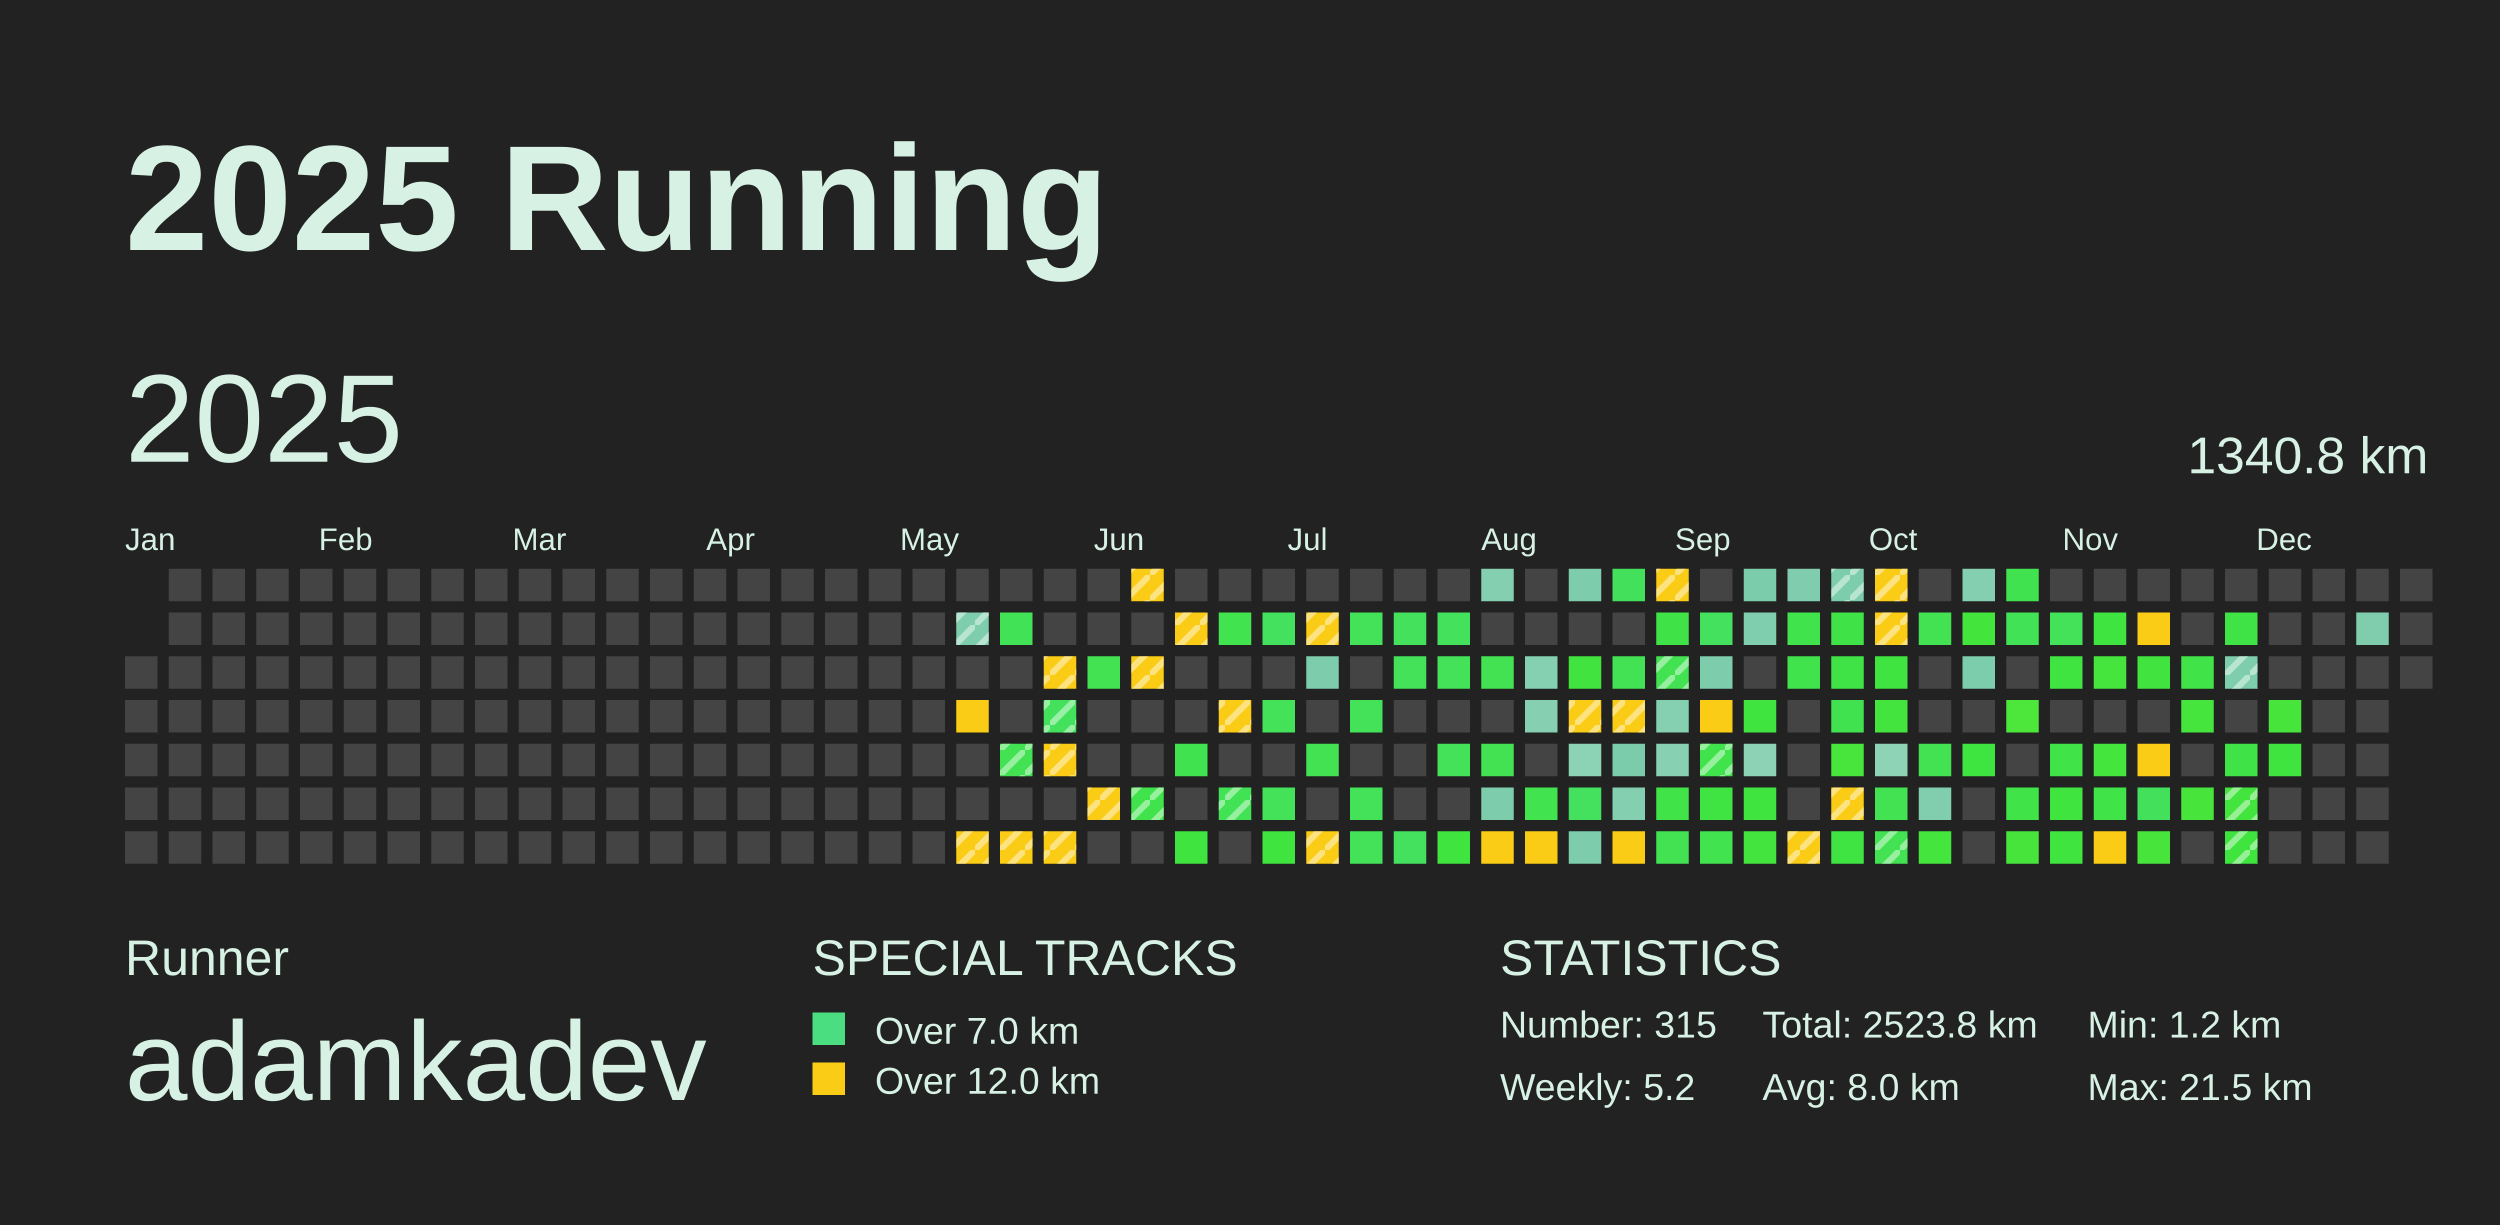
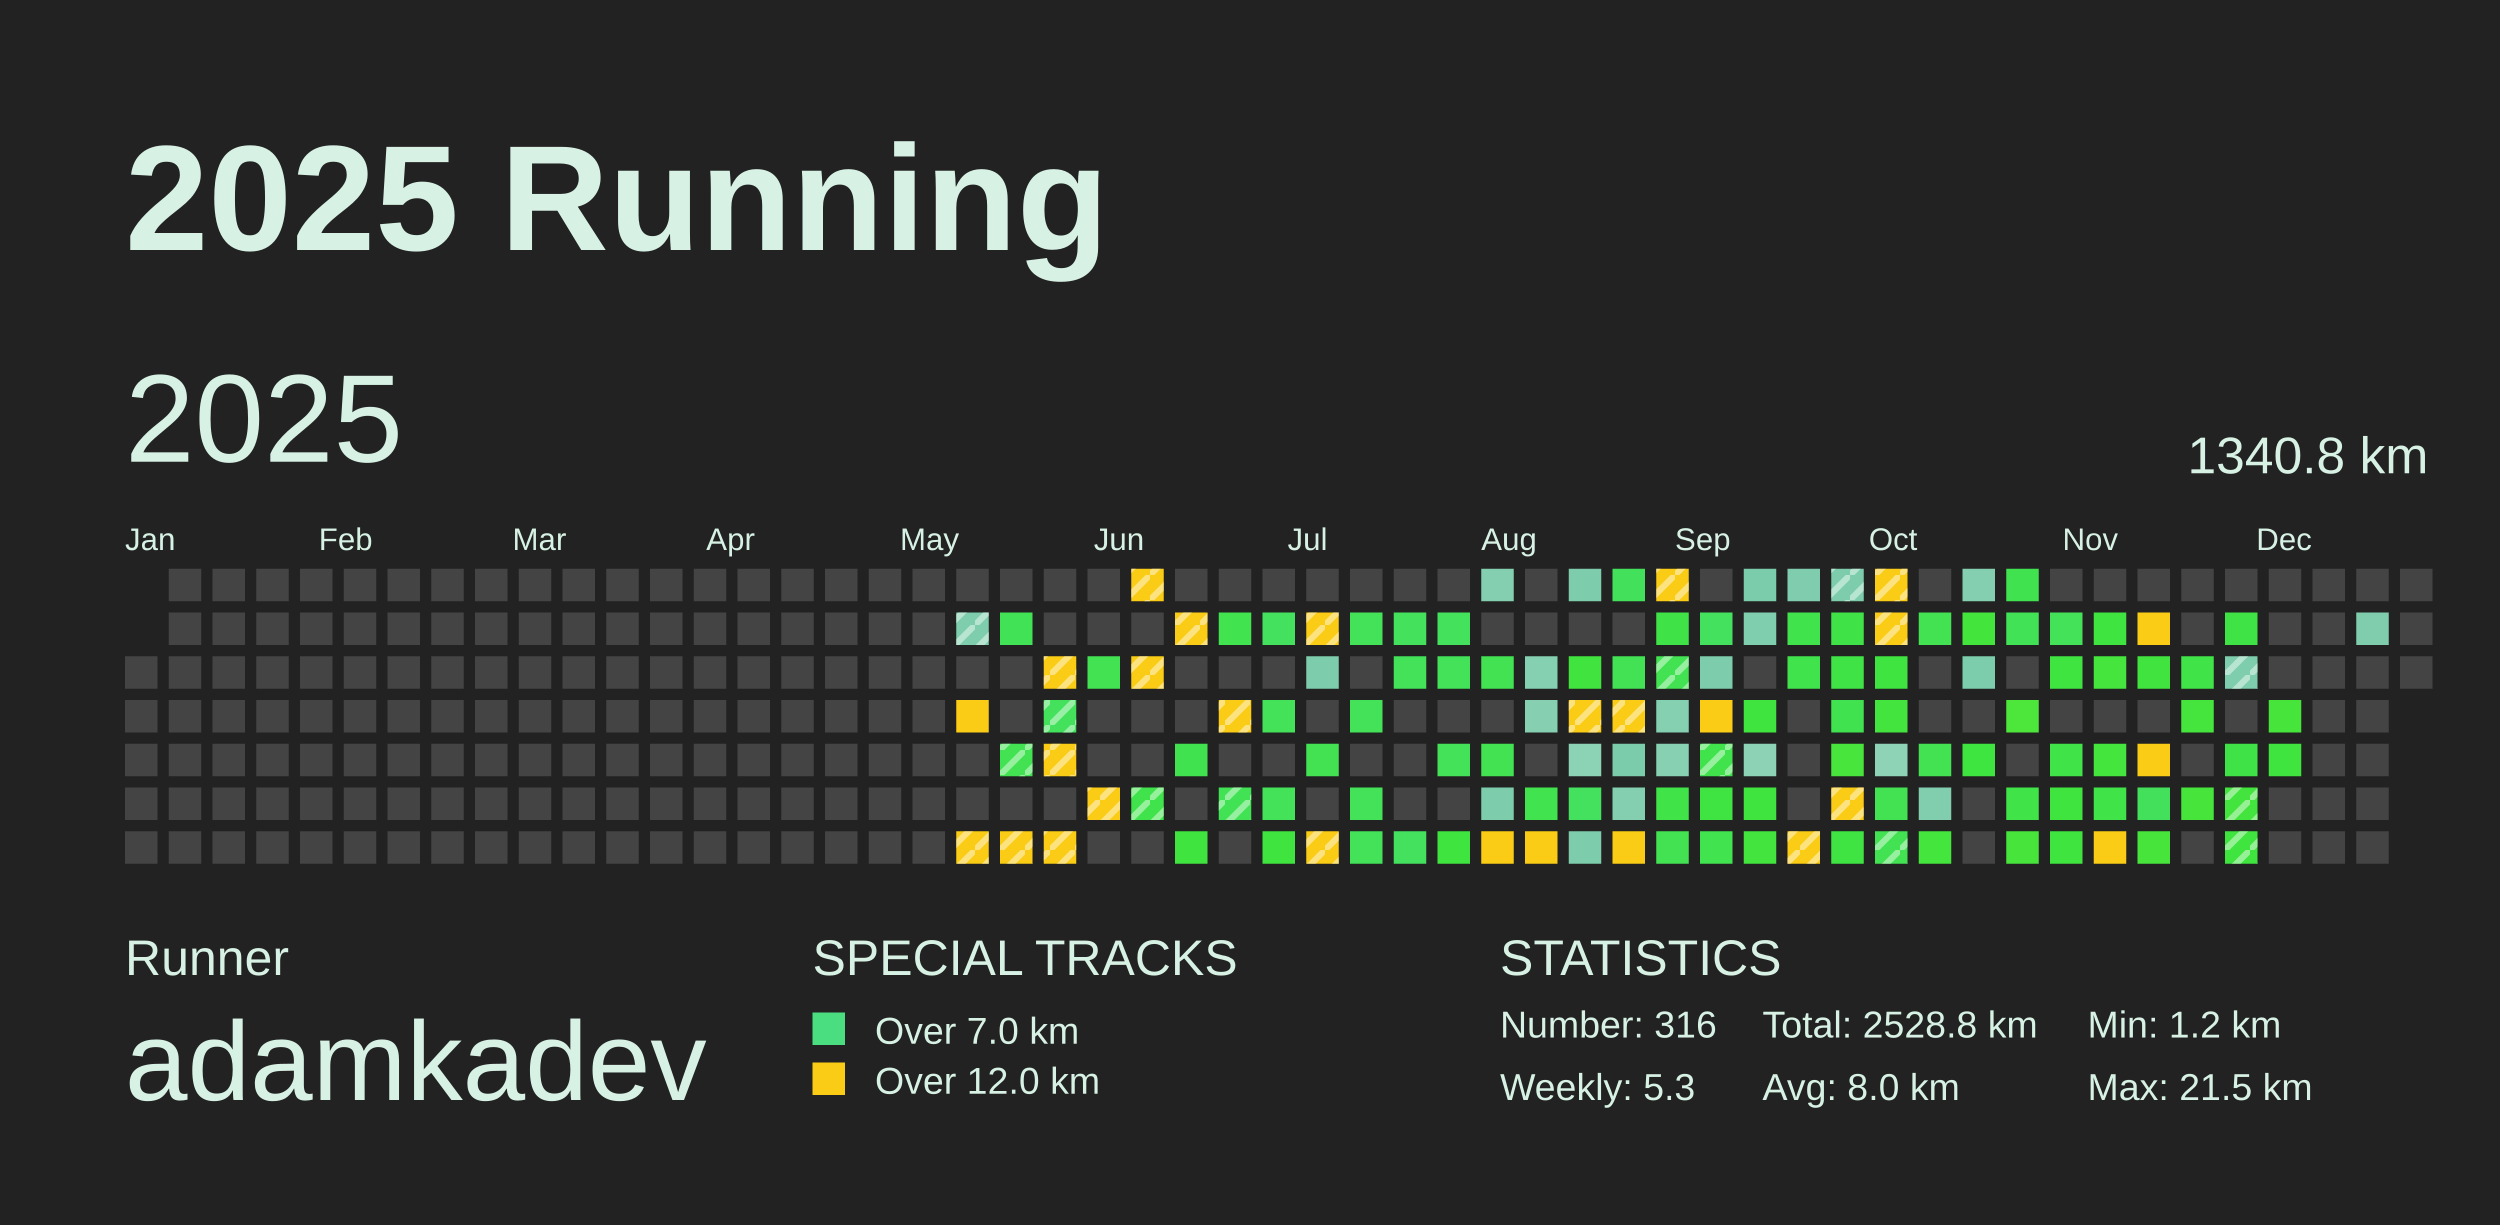
<svg xmlns="http://www.w3.org/2000/svg" baseProfile="full" height="98mm" version="1.1" viewBox="0,0,200,98" width="200mm">
  <defs>
    <pattern height="2" id="indoor-stripe" patternUnits="userSpaceOnUse" width="2">
      <line stroke="white" stroke-opacity="0.45" stroke-width="0.5" x1="0" x2="2" y1="2" y2="0" />
    </pattern>
  </defs>
  <rect fill="#222222" height="98" width="200" x="0" y="0" />
  <text fill="#D7F2E5" style="font-size:12px; font-family:Arial; font-weight:bold;" x="10" y="20">2025 Running</text>
  <text fill="#D7F2E5" style="font-size:4px; font-family:Arial" x="10" y="78">Runner</text>
  <text fill="#D7F2E5" style="font-size:9px; font-family:Arial" x="10" y="88">adamkadev</text>
  <text fill="#D7F2E5" style="font-size:4px; font-family:Arial" x="65" y="78">SPECIAL TRACKS</text>
  <rect fill="#4ADE80" height="2.6" width="2.6" x="65" y="81" />
  <text fill="#D7F2E5" style="font-size:3px; font-family:Arial" x="70" y="83.5">Over 7.0 km</text>
  <rect fill="#FACC15" height="2.6" width="2.6" x="65" y="85" />
  <text fill="#D7F2E5" style="font-size:3px; font-family:Arial" x="70" y="87.5">Over 12.0 km</text>
  <text fill="#D7F2E5" style="font-size:4px; font-family:Arial" x="120" y="78">STATISTICS</text>
-   <text fill="#D7F2E5" style="font-size:3px; font-family:Arial" x="120" y="83">Number: 315</text>
-   <text fill="#D7F2E5" style="font-size:3px; font-family:Arial" x="120" y="88">Weekly: 5.2</text>
-   <text fill="#D7F2E5" style="font-size:3px; font-family:Arial" x="141" y="83">Total: 2523.8 km</text>
+   <text fill="#D7F2E5" style="font-size:3px; font-family:Arial" x="120" y="83">Number: 316</text>
+   <text fill="#D7F2E5" style="font-size:3px; font-family:Arial" x="120" y="88">Weekly: 5.3</text>
+   <text fill="#D7F2E5" style="font-size:3px; font-family:Arial" x="141" y="83">Total: 2528.8 km</text>
  <text fill="#D7F2E5" style="font-size:3px; font-family:Arial" x="141" y="88">Avg: 8.0 km</text>
  <text fill="#D7F2E5" style="font-size:3px; font-family:Arial" x="167" y="83">Min: 1.2 km</text>
  <text fill="#D7F2E5" style="font-size:3px; font-family:Arial" x="167" y="88">Max: 21.5 km</text>
  <text dominant-baseline="hanging" fill="#D7F2E5" style="font-size:10.0px; font-family:Arial;" x="10" y="30">2025</text>
  <text dominant-baseline="hanging" fill="#D7F2E5" style="font-size:4.125px; font-family:Arial;" x="175" y="35">1340.8 km</text>
  <text fill="#D7F2E5" style="font-size:2.5px; font-family:Arial" x="10.0" y="44">Jan</text>
  <text fill="#D7F2E5" style="font-size:2.5px; font-family:Arial" x="25.5" y="44">Feb</text>
  <text fill="#D7F2E5" style="font-size:2.5px; font-family:Arial" x="41.0" y="44">Mar</text>
  <text fill="#D7F2E5" style="font-size:2.5px; font-family:Arial" x="56.5" y="44">Apr</text>
  <text fill="#D7F2E5" style="font-size:2.5px; font-family:Arial" x="72.0" y="44">May</text>
  <text fill="#D7F2E5" style="font-size:2.5px; font-family:Arial" x="87.5" y="44">Jun</text>
  <text fill="#D7F2E5" style="font-size:2.5px; font-family:Arial" x="103.0" y="44">Jul</text>
  <text fill="#D7F2E5" style="font-size:2.5px; font-family:Arial" x="118.5" y="44">Aug</text>
  <text fill="#D7F2E5" style="font-size:2.5px; font-family:Arial" x="134.0" y="44">Sep</text>
  <text fill="#D7F2E5" style="font-size:2.5px; font-family:Arial" x="149.5" y="44">Oct</text>
  <text fill="#D7F2E5" style="font-size:2.5px; font-family:Arial" x="165.0" y="44">Nov</text>
  <text fill="#D7F2E5" style="font-size:2.5px; font-family:Arial" x="180.5" y="44">Dec</text>
  <rect fill="#444444" height="2.6" width="2.6" x="10.0" y="52.5" />
  <rect fill="#444444" height="2.6" width="2.6" x="10.0" y="56.0" />
  <rect fill="#444444" height="2.6" width="2.6" x="10.0" y="59.5" />
  <rect fill="#444444" height="2.6" width="2.6" x="10.0" y="63.0" />
  <rect fill="#444444" height="2.6" width="2.6" x="10.0" y="66.5" />
  <rect fill="#444444" height="2.6" width="2.6" x="13.5" y="45.5" />
  <rect fill="#444444" height="2.6" width="2.6" x="13.5" y="49.0" />
  <rect fill="#444444" height="2.6" width="2.6" x="13.5" y="52.5" />
  <rect fill="#444444" height="2.6" width="2.6" x="13.5" y="56.0" />
  <rect fill="#444444" height="2.6" width="2.6" x="13.5" y="59.5" />
  <rect fill="#444444" height="2.6" width="2.6" x="13.5" y="63.0" />
  <rect fill="#444444" height="2.6" width="2.6" x="13.5" y="66.5" />
  <rect fill="#444444" height="2.6" width="2.6" x="17.0" y="45.5" />
  <rect fill="#444444" height="2.6" width="2.6" x="17.0" y="49.0" />
  <rect fill="#444444" height="2.6" width="2.6" x="17.0" y="52.5" />
  <rect fill="#444444" height="2.6" width="2.6" x="17.0" y="56.0" />
  <rect fill="#444444" height="2.6" width="2.6" x="17.0" y="59.5" />
  <rect fill="#444444" height="2.6" width="2.6" x="17.0" y="63.0" />
  <rect fill="#444444" height="2.6" width="2.6" x="17.0" y="66.5" />
  <rect fill="#444444" height="2.6" width="2.6" x="20.5" y="45.5" />
  <rect fill="#444444" height="2.6" width="2.6" x="20.5" y="49.0" />
  <rect fill="#444444" height="2.6" width="2.6" x="20.5" y="52.5" />
  <rect fill="#444444" height="2.6" width="2.6" x="20.5" y="56.0" />
  <rect fill="#444444" height="2.6" width="2.6" x="20.5" y="59.5" />
  <rect fill="#444444" height="2.6" width="2.6" x="20.5" y="63.0" />
  <rect fill="#444444" height="2.6" width="2.6" x="20.5" y="66.5" />
  <rect fill="#444444" height="2.6" width="2.6" x="24.0" y="45.5" />
  <rect fill="#444444" height="2.6" width="2.6" x="24.0" y="49.0" />
  <rect fill="#444444" height="2.6" width="2.6" x="24.0" y="52.5" />
  <rect fill="#444444" height="2.6" width="2.6" x="24.0" y="56.0" />
  <rect fill="#444444" height="2.6" width="2.6" x="24.0" y="59.5" />
  <rect fill="#444444" height="2.6" width="2.6" x="24.0" y="63.0" />
  <rect fill="#444444" height="2.6" width="2.6" x="24.0" y="66.5" />
  <rect fill="#444444" height="2.6" width="2.6" x="27.5" y="45.5" />
  <rect fill="#444444" height="2.6" width="2.6" x="27.5" y="49.0" />
  <rect fill="#444444" height="2.6" width="2.6" x="27.5" y="52.5" />
  <rect fill="#444444" height="2.6" width="2.6" x="27.5" y="56.0" />
  <rect fill="#444444" height="2.6" width="2.6" x="27.5" y="59.5" />
  <rect fill="#444444" height="2.6" width="2.6" x="27.5" y="63.0" />
  <rect fill="#444444" height="2.6" width="2.6" x="27.5" y="66.5" />
  <rect fill="#444444" height="2.6" width="2.6" x="31.0" y="45.5" />
  <rect fill="#444444" height="2.6" width="2.6" x="31.0" y="49.0" />
  <rect fill="#444444" height="2.6" width="2.6" x="31.0" y="52.5" />
  <rect fill="#444444" height="2.6" width="2.6" x="31.0" y="56.0" />
  <rect fill="#444444" height="2.6" width="2.6" x="31.0" y="59.5" />
  <rect fill="#444444" height="2.6" width="2.6" x="31.0" y="63.0" />
  <rect fill="#444444" height="2.6" width="2.6" x="31.0" y="66.5" />
  <rect fill="#444444" height="2.6" width="2.6" x="34.5" y="45.5" />
  <rect fill="#444444" height="2.6" width="2.6" x="34.5" y="49.0" />
  <rect fill="#444444" height="2.6" width="2.6" x="34.5" y="52.5" />
  <rect fill="#444444" height="2.6" width="2.6" x="34.5" y="56.0" />
  <rect fill="#444444" height="2.6" width="2.6" x="34.5" y="59.5" />
  <rect fill="#444444" height="2.6" width="2.6" x="34.5" y="63.0" />
  <rect fill="#444444" height="2.6" width="2.6" x="34.5" y="66.5" />
  <rect fill="#444444" height="2.6" width="2.6" x="38.0" y="45.5" />
  <rect fill="#444444" height="2.6" width="2.6" x="38.0" y="49.0" />
  <rect fill="#444444" height="2.6" width="2.6" x="38.0" y="52.5" />
  <rect fill="#444444" height="2.6" width="2.6" x="38.0" y="56.0" />
  <rect fill="#444444" height="2.6" width="2.6" x="38.0" y="59.5" />
  <rect fill="#444444" height="2.6" width="2.6" x="38.0" y="63.0" />
  <rect fill="#444444" height="2.6" width="2.6" x="38.0" y="66.5" />
  <rect fill="#444444" height="2.6" width="2.6" x="41.5" y="45.5" />
  <rect fill="#444444" height="2.6" width="2.6" x="41.5" y="49.0" />
  <rect fill="#444444" height="2.6" width="2.6" x="41.5" y="52.5" />
  <rect fill="#444444" height="2.6" width="2.6" x="41.5" y="56.0" />
  <rect fill="#444444" height="2.6" width="2.6" x="41.5" y="59.5" />
  <rect fill="#444444" height="2.6" width="2.6" x="41.5" y="63.0" />
  <rect fill="#444444" height="2.6" width="2.6" x="41.5" y="66.5" />
  <rect fill="#444444" height="2.6" width="2.6" x="45.0" y="45.5" />
  <rect fill="#444444" height="2.6" width="2.6" x="45.0" y="49.0" />
  <rect fill="#444444" height="2.6" width="2.6" x="45.0" y="52.5" />
  <rect fill="#444444" height="2.6" width="2.6" x="45.0" y="56.0" />
  <rect fill="#444444" height="2.6" width="2.6" x="45.0" y="59.5" />
  <rect fill="#444444" height="2.6" width="2.6" x="45.0" y="63.0" />
  <rect fill="#444444" height="2.6" width="2.6" x="45.0" y="66.5" />
  <rect fill="#444444" height="2.6" width="2.6" x="48.5" y="45.5" />
  <rect fill="#444444" height="2.6" width="2.6" x="48.5" y="49.0" />
  <rect fill="#444444" height="2.6" width="2.6" x="48.5" y="52.5" />
  <rect fill="#444444" height="2.6" width="2.6" x="48.5" y="56.0" />
  <rect fill="#444444" height="2.6" width="2.6" x="48.5" y="59.5" />
  <rect fill="#444444" height="2.6" width="2.6" x="48.5" y="63.0" />
  <rect fill="#444444" height="2.6" width="2.6" x="48.5" y="66.5" />
  <rect fill="#444444" height="2.6" width="2.6" x="52.0" y="45.5" />
  <rect fill="#444444" height="2.6" width="2.6" x="52.0" y="49.0" />
  <rect fill="#444444" height="2.6" width="2.6" x="52.0" y="52.5" />
  <rect fill="#444444" height="2.6" width="2.6" x="52.0" y="56.0" />
  <rect fill="#444444" height="2.6" width="2.6" x="52.0" y="59.5" />
  <rect fill="#444444" height="2.6" width="2.6" x="52.0" y="63.0" />
  <rect fill="#444444" height="2.6" width="2.6" x="52.0" y="66.5" />
  <rect fill="#444444" height="2.6" width="2.6" x="55.5" y="45.5" />
  <rect fill="#444444" height="2.6" width="2.6" x="55.5" y="49.0" />
  <rect fill="#444444" height="2.6" width="2.6" x="55.5" y="52.5" />
  <rect fill="#444444" height="2.6" width="2.6" x="55.5" y="56.0" />
  <rect fill="#444444" height="2.6" width="2.6" x="55.5" y="59.5" />
  <rect fill="#444444" height="2.6" width="2.6" x="55.5" y="63.0" />
  <rect fill="#444444" height="2.6" width="2.6" x="55.5" y="66.5" />
  <rect fill="#444444" height="2.6" width="2.6" x="59.0" y="45.5" />
  <rect fill="#444444" height="2.6" width="2.6" x="59.0" y="49.0" />
  <rect fill="#444444" height="2.6" width="2.6" x="59.0" y="52.5" />
  <rect fill="#444444" height="2.6" width="2.6" x="59.0" y="56.0" />
  <rect fill="#444444" height="2.6" width="2.6" x="59.0" y="59.5" />
  <rect fill="#444444" height="2.6" width="2.6" x="59.0" y="63.0" />
  <rect fill="#444444" height="2.6" width="2.6" x="59.0" y="66.5" />
  <rect fill="#444444" height="2.6" width="2.6" x="62.5" y="45.5" />
  <rect fill="#444444" height="2.6" width="2.6" x="62.5" y="49.0" />
  <rect fill="#444444" height="2.6" width="2.6" x="62.5" y="52.5" />
  <rect fill="#444444" height="2.6" width="2.6" x="62.5" y="56.0" />
  <rect fill="#444444" height="2.6" width="2.6" x="62.5" y="59.5" />
  <rect fill="#444444" height="2.6" width="2.6" x="62.5" y="63.0" />
  <rect fill="#444444" height="2.6" width="2.6" x="62.5" y="66.5" />
  <rect fill="#444444" height="2.6" width="2.6" x="66.0" y="45.5" />
  <rect fill="#444444" height="2.6" width="2.6" x="66.0" y="49.0" />
  <rect fill="#444444" height="2.6" width="2.6" x="66.0" y="52.5" />
  <rect fill="#444444" height="2.6" width="2.6" x="66.0" y="56.0" />
  <rect fill="#444444" height="2.6" width="2.6" x="66.0" y="59.5" />
  <rect fill="#444444" height="2.6" width="2.6" x="66.0" y="63.0" />
  <rect fill="#444444" height="2.6" width="2.6" x="66.0" y="66.5" />
  <rect fill="#444444" height="2.6" width="2.6" x="69.5" y="45.5" />
  <rect fill="#444444" height="2.6" width="2.6" x="69.5" y="49.0" />
  <rect fill="#444444" height="2.6" width="2.6" x="69.5" y="52.5" />
  <rect fill="#444444" height="2.6" width="2.6" x="69.5" y="56.0" />
  <rect fill="#444444" height="2.6" width="2.6" x="69.5" y="59.5" />
  <rect fill="#444444" height="2.6" width="2.6" x="69.5" y="63.0" />
  <rect fill="#444444" height="2.6" width="2.6" x="69.5" y="66.5" />
  <rect fill="#444444" height="2.6" width="2.6" x="73.0" y="45.5" />
  <rect fill="#444444" height="2.6" width="2.6" x="73.0" y="49.0" />
  <rect fill="#444444" height="2.6" width="2.6" x="73.0" y="52.5" />
  <rect fill="#444444" height="2.6" width="2.6" x="73.0" y="56.0" />
  <rect fill="#444444" height="2.6" width="2.6" x="73.0" y="59.5" />
  <rect fill="#444444" height="2.6" width="2.6" x="73.0" y="63.0" />
  <rect fill="#444444" height="2.6" width="2.6" x="73.0" y="66.5" />
  <rect fill="#444444" height="2.6" width="2.6" x="76.5" y="45.5" />
  <rect fill="#7ecdad" height="2.6" width="2.6" x="76.5" y="49.0" />
  <rect fill="url(#indoor-stripe)" height="2.6" style="pointer-events: none;" width="2.6" x="76.5" y="49.0" />
  <rect fill="#444444" height="2.6" width="2.6" x="76.5" y="52.5" />
  <rect fill="#FACC15" height="2.6" width="2.6" x="76.5" y="56.0" />
  <rect fill="#444444" height="2.6" width="2.6" x="76.5" y="59.5" />
  <rect fill="#444444" height="2.6" width="2.6" x="76.5" y="63.0" />
  <rect fill="#FACC15" height="2.6" width="2.6" x="76.5" y="66.5" />
  <rect fill="url(#indoor-stripe)" height="2.6" style="pointer-events: none;" width="2.6" x="76.5" y="66.5" />
  <rect fill="#444444" height="2.6" width="2.6" x="80.0" y="45.5" />
  <rect fill="#42e256" height="2.6" width="2.6" x="80.0" y="49.0" />
  <rect fill="#444444" height="2.6" width="2.6" x="80.0" y="52.5" />
  <rect fill="#444444" height="2.6" width="2.6" x="80.0" y="56.0" />
  <rect fill="#42e252" height="2.6" width="2.6" x="80.0" y="59.5" />
  <rect fill="url(#indoor-stripe)" height="2.6" style="pointer-events: none;" width="2.6" x="80.0" y="59.5" />
  <rect fill="#444444" height="2.6" width="2.6" x="80.0" y="63.0" />
  <rect fill="#FACC15" height="2.6" width="2.6" x="80.0" y="66.5" />
  <rect fill="url(#indoor-stripe)" height="2.6" style="pointer-events: none;" width="2.6" x="80.0" y="66.5" />
  <rect fill="#444444" height="2.6" width="2.6" x="83.5" y="45.5" />
  <rect fill="#444444" height="2.6" width="2.6" x="83.5" y="49.0" />
  <rect fill="#FACC15" height="2.6" width="2.6" x="83.5" y="52.5" />
  <rect fill="url(#indoor-stripe)" height="2.6" style="pointer-events: none;" width="2.6" x="83.5" y="52.5" />
  <rect fill="#43e15c" height="2.6" width="2.6" x="83.5" y="56.0" />
  <rect fill="url(#indoor-stripe)" height="2.6" style="pointer-events: none;" width="2.6" x="83.5" y="56.0" />
  <rect fill="#FACC15" height="2.6" width="2.6" x="83.5" y="59.5" />
  <rect fill="url(#indoor-stripe)" height="2.6" style="pointer-events: none;" width="2.6" x="83.5" y="59.5" />
  <rect fill="#444444" height="2.6" width="2.6" x="83.5" y="63.0" />
  <rect fill="#FACC15" height="2.6" width="2.6" x="83.5" y="66.5" />
  <rect fill="url(#indoor-stripe)" height="2.6" style="pointer-events: none;" width="2.6" x="83.5" y="66.5" />
  <rect fill="#444444" height="2.6" width="2.6" x="87.0" y="45.5" />
  <rect fill="#444444" height="2.6" width="2.6" x="87.0" y="49.0" />
  <rect fill="#42e253" height="2.6" width="2.6" x="87.0" y="52.5" />
  <rect fill="#444444" height="2.6" width="2.6" x="87.0" y="56.0" />
  <rect fill="#444444" height="2.6" width="2.6" x="87.0" y="59.5" />
  <rect fill="#FACC15" height="2.6" width="2.6" x="87.0" y="63.0" />
  <rect fill="url(#indoor-stripe)" height="2.6" style="pointer-events: none;" width="2.6" x="87.0" y="63.0" />
  <rect fill="#444444" height="2.6" width="2.6" x="87.0" y="66.5" />
  <rect fill="#FACC15" height="2.6" width="2.6" x="90.5" y="45.5" />
  <rect fill="url(#indoor-stripe)" height="2.6" style="pointer-events: none;" width="2.6" x="90.5" y="45.5" />
  <rect fill="#444444" height="2.6" width="2.6" x="90.5" y="49.0" />
  <rect fill="#FACC15" height="2.6" width="2.6" x="90.5" y="52.5" />
  <rect fill="url(#indoor-stripe)" height="2.6" style="pointer-events: none;" width="2.6" x="90.5" y="52.5" />
  <rect fill="#444444" height="2.6" width="2.6" x="90.5" y="56.0" />
  <rect fill="#444444" height="2.6" width="2.6" x="90.5" y="59.5" />
  <rect fill="#40e34b" height="2.6" width="2.6" x="90.5" y="63.0" />
  <rect fill="url(#indoor-stripe)" height="2.6" style="pointer-events: none;" width="2.6" x="90.5" y="63.0" />
  <rect fill="#444444" height="2.6" width="2.6" x="90.5" y="66.5" />
  <rect fill="#444444" height="2.6" width="2.6" x="94.0" y="45.5" />
  <rect fill="#FACC15" height="2.6" width="2.6" x="94.0" y="49.0" />
  <rect fill="url(#indoor-stripe)" height="2.6" style="pointer-events: none;" width="2.6" x="94.0" y="49.0" />
  <rect fill="#444444" height="2.6" width="2.6" x="94.0" y="52.5" />
  <rect fill="#444444" height="2.6" width="2.6" x="94.0" y="56.0" />
  <rect fill="#41e24f" height="2.6" width="2.6" x="94.0" y="59.5" />
  <rect fill="#444444" height="2.6" width="2.6" x="94.0" y="63.0" />
  <rect fill="#3fe43e" height="2.6" width="2.6" x="94.0" y="66.5" />
  <rect fill="#444444" height="2.6" width="2.6" x="97.5" y="45.5" />
  <rect fill="#41e34e" height="2.6" width="2.6" x="97.5" y="49.0" />
  <rect fill="#444444" height="2.6" width="2.6" x="97.5" y="52.5" />
  <rect fill="#FACC15" height="2.6" width="2.6" x="97.5" y="56.0" />
  <rect fill="url(#indoor-stripe)" height="2.6" style="pointer-events: none;" width="2.6" x="97.5" y="56.0" />
  <rect fill="#444444" height="2.6" width="2.6" x="97.5" y="59.5" />
  <rect fill="#42e255" height="2.6" width="2.6" x="97.5" y="63.0" />
  <rect fill="url(#indoor-stripe)" height="2.6" style="pointer-events: none;" width="2.6" x="97.5" y="63.0" />
  <rect fill="#444444" height="2.6" width="2.6" x="97.5" y="66.5" />
  <rect fill="#444444" height="2.6" width="2.6" x="101.0" y="45.5" />
  <rect fill="#44e15e" height="2.6" width="2.6" x="101.0" y="49.0" />
  <rect fill="#444444" height="2.6" width="2.6" x="101.0" y="52.5" />
  <rect fill="#43e259" height="2.6" width="2.6" x="101.0" y="56.0" />
  <rect fill="#444444" height="2.6" width="2.6" x="101.0" y="59.5" />
  <rect fill="#43e259" height="2.6" width="2.6" x="101.0" y="63.0" />
  <rect fill="#3fe43e" height="2.6" width="2.6" x="101.0" y="66.5" />
  <rect fill="#444444" height="2.6" width="2.6" x="104.5" y="45.5" />
  <rect fill="#FACC15" height="2.6" width="2.6" x="104.5" y="49.0" />
  <rect fill="url(#indoor-stripe)" height="2.6" style="pointer-events: none;" width="2.6" x="104.5" y="49.0" />
  <rect fill="#7dcdac" height="2.6" width="2.6" x="104.5" y="52.5" />
  <rect fill="#444444" height="2.6" width="2.6" x="104.5" y="56.0" />
  <rect fill="#42e253" height="2.6" width="2.6" x="104.5" y="59.5" />
  <rect fill="#444444" height="2.6" width="2.6" x="104.5" y="63.0" />
  <rect fill="#FACC15" height="2.6" width="2.6" x="104.5" y="66.5" />
  <rect fill="url(#indoor-stripe)" height="2.6" style="pointer-events: none;" width="2.6" x="104.5" y="66.5" />
  <rect fill="#444444" height="2.6" width="2.6" x="108.0" y="45.5" />
  <rect fill="#43e258" height="2.6" width="2.6" x="108.0" y="49.0" />
  <rect fill="#444444" height="2.6" width="2.6" x="108.0" y="52.5" />
  <rect fill="#43e259" height="2.6" width="2.6" x="108.0" y="56.0" />
  <rect fill="#444444" height="2.6" width="2.6" x="108.0" y="59.5" />
  <rect fill="#43e259" height="2.6" width="2.6" x="108.0" y="63.0" />
  <rect fill="#43e258" height="2.6" width="2.6" x="108.0" y="66.5" />
  <rect fill="#444444" height="2.6" width="2.6" x="111.5" y="45.5" />
  <rect fill="#43e15c" height="2.6" width="2.6" x="111.5" y="49.0" />
  <rect fill="#43e259" height="2.6" width="2.6" x="111.5" y="52.5" />
  <rect fill="#444444" height="2.6" width="2.6" x="111.5" y="56.0" />
  <rect fill="#444444" height="2.6" width="2.6" x="111.5" y="59.5" />
  <rect fill="#444444" height="2.6" width="2.6" x="111.5" y="63.0" />
  <rect fill="#44e15e" height="2.6" width="2.6" x="111.5" y="66.5" />
  <rect fill="#444444" height="2.6" width="2.6" x="115.0" y="45.5" />
  <rect fill="#43e15c" height="2.6" width="2.6" x="115.0" y="49.0" />
  <rect fill="#43e259" height="2.6" width="2.6" x="115.0" y="52.5" />
  <rect fill="#444444" height="2.6" width="2.6" x="115.0" y="56.0" />
  <rect fill="#43e258" height="2.6" width="2.6" x="115.0" y="59.5" />
  <rect fill="#444444" height="2.6" width="2.6" x="115.0" y="63.0" />
  <rect fill="#3fe43e" height="2.6" width="2.6" x="115.0" y="66.5" />
  <rect fill="#84cfb0" height="2.6" width="2.6" x="118.5" y="45.5" />
  <rect fill="#444444" height="2.6" width="2.6" x="118.5" y="49.0" />
  <rect fill="#42e253" height="2.6" width="2.6" x="118.5" y="52.5" />
  <rect fill="#444444" height="2.6" width="2.6" x="118.5" y="56.0" />
  <rect fill="#42e253" height="2.6" width="2.6" x="118.5" y="59.5" />
  <rect fill="#7dcdad" height="2.6" width="2.6" x="118.5" y="63.0" />
  <rect fill="#FACC15" height="2.6" width="2.6" x="118.5" y="66.5" />
  <rect fill="#444444" height="2.6" width="2.6" x="122.0" y="45.5" />
  <rect fill="#444444" height="2.6" width="2.6" x="122.0" y="49.0" />
  <rect fill="#85d0b1" height="2.6" width="2.6" x="122.0" y="52.5" />
  <rect fill="#86d0b1" height="2.6" width="2.6" x="122.0" y="56.0" />
  <rect fill="#444444" height="2.6" width="2.6" x="122.0" y="59.5" />
  <rect fill="#41e34e" height="2.6" width="2.6" x="122.0" y="63.0" />
  <rect fill="#FACC15" height="2.6" width="2.6" x="122.0" y="66.5" />
  <rect fill="#7dcdac" height="2.6" width="2.6" x="125.5" y="45.5" />
  <rect fill="#444444" height="2.6" width="2.6" x="125.5" y="49.0" />
  <rect fill="#41e43e" height="2.6" width="2.6" x="125.5" y="52.5" />
  <rect fill="#FACC15" height="2.6" width="2.6" x="125.5" y="56.0" />
  <rect fill="url(#indoor-stripe)" height="2.6" style="pointer-events: none;" width="2.6" x="125.5" y="56.0" />
  <rect fill="#8cd2b4" height="2.6" width="2.6" x="125.5" y="59.5" />
  <rect fill="#44e15e" height="2.6" width="2.6" x="125.5" y="63.0" />
  <rect fill="#7dcdad" height="2.6" width="2.6" x="125.5" y="66.5" />
  <rect fill="#43e15b" height="2.6" width="2.6" x="129.0" y="45.5" />
  <rect fill="#444444" height="2.6" width="2.6" x="129.0" y="49.0" />
  <rect fill="#42e254" height="2.6" width="2.6" x="129.0" y="52.5" />
  <rect fill="#FACC15" height="2.6" width="2.6" x="129.0" y="56.0" />
  <rect fill="url(#indoor-stripe)" height="2.6" style="pointer-events: none;" width="2.6" x="129.0" y="56.0" />
  <rect fill="#7accab" height="2.6" width="2.6" x="129.0" y="59.5" />
  <rect fill="#84cfb0" height="2.6" width="2.6" x="129.0" y="63.0" />
  <rect fill="#FACC15" height="2.6" width="2.6" x="129.0" y="66.5" />
  <rect fill="#FACC15" height="2.6" width="2.6" x="132.5" y="45.5" />
  <rect fill="url(#indoor-stripe)" height="2.6" style="pointer-events: none;" width="2.6" x="132.5" y="45.5" />
  <rect fill="#40e347" height="2.6" width="2.6" x="132.5" y="49.0" />
  <rect fill="#42e252" height="2.6" width="2.6" x="132.5" y="52.5" />
  <rect fill="url(#indoor-stripe)" height="2.6" style="pointer-events: none;" width="2.6" x="132.5" y="52.5" />
  <rect fill="#85d0b1" height="2.6" width="2.6" x="132.5" y="56.0" />
  <rect fill="#88d0b2" height="2.6" width="2.6" x="132.5" y="59.5" />
  <rect fill="#40e348" height="2.6" width="2.6" x="132.5" y="63.0" />
  <rect fill="#42e253" height="2.6" width="2.6" x="132.5" y="66.5" />
  <rect fill="#444444" height="2.6" width="2.6" x="136.0" y="45.5" />
  <rect fill="#44e15e" height="2.6" width="2.6" x="136.0" y="49.0" />
  <rect fill="#7dcdad" height="2.6" width="2.6" x="136.0" y="52.5" />
  <rect fill="#FACC15" height="2.6" width="2.6" x="136.0" y="56.0" />
  <rect fill="#41e34d" height="2.6" width="2.6" x="136.0" y="59.5" />
  <rect fill="url(#indoor-stripe)" height="2.6" style="pointer-events: none;" width="2.6" x="136.0" y="59.5" />
  <rect fill="#3fe442" height="2.6" width="2.6" x="136.0" y="63.0" />
  <rect fill="#41e34e" height="2.6" width="2.6" x="136.0" y="66.5" />
  <rect fill="#7accab" height="2.6" width="2.6" x="139.5" y="45.5" />
  <rect fill="#7fceae" height="2.6" width="2.6" x="139.5" y="49.0" />
  <rect fill="#444444" height="2.6" width="2.6" x="139.5" y="52.5" />
  <rect fill="#3fe43e" height="2.6" width="2.6" x="139.5" y="56.0" />
  <rect fill="#8dd2b5" height="2.6" width="2.6" x="139.5" y="59.5" />
  <rect fill="#3fe43e" height="2.6" width="2.6" x="139.5" y="63.0" />
  <rect fill="#43e43d" height="2.6" width="2.6" x="139.5" y="66.5" />
  <rect fill="#7fcdae" height="2.6" width="2.6" x="143.0" y="45.5" />
  <rect fill="#40e34b" height="2.6" width="2.6" x="143.0" y="49.0" />
  <rect fill="#41e34d" height="2.6" width="2.6" x="143.0" y="52.5" />
  <rect fill="#444444" height="2.6" width="2.6" x="143.0" y="56.0" />
  <rect fill="#444444" height="2.6" width="2.6" x="143.0" y="59.5" />
  <rect fill="#444444" height="2.6" width="2.6" x="143.0" y="63.0" />
  <rect fill="#FACC15" height="2.6" width="2.6" x="143.0" y="66.5" />
  <rect fill="url(#indoor-stripe)" height="2.6" style="pointer-events: none;" width="2.6" x="143.0" y="66.5" />
  <rect fill="#7dcdad" height="2.6" width="2.6" x="146.5" y="45.5" />
  <rect fill="url(#indoor-stripe)" height="2.6" style="pointer-events: none;" width="2.6" x="146.5" y="45.5" />
  <rect fill="#40e347" height="2.6" width="2.6" x="146.5" y="49.0" />
  <rect fill="#40e346" height="2.6" width="2.6" x="146.5" y="52.5" />
  <rect fill="#41e250" height="2.6" width="2.6" x="146.5" y="56.0" />
  <rect fill="#48e53c" height="2.6" width="2.6" x="146.5" y="59.5" />
  <rect fill="#FACC15" height="2.6" width="2.6" x="146.5" y="63.0" />
  <rect fill="url(#indoor-stripe)" height="2.6" style="pointer-events: none;" width="2.6" x="146.5" y="63.0" />
  <rect fill="#3fe443" height="2.6" width="2.6" x="146.5" y="66.5" />
  <rect fill="#FACC15" height="2.6" width="2.6" x="150.0" y="45.5" />
  <rect fill="url(#indoor-stripe)" height="2.6" style="pointer-events: none;" width="2.6" x="150.0" y="45.5" />
  <rect fill="#FACC15" height="2.6" width="2.6" x="150.0" y="49.0" />
  <rect fill="url(#indoor-stripe)" height="2.6" style="pointer-events: none;" width="2.6" x="150.0" y="49.0" />
  <rect fill="#3fe440" height="2.6" width="2.6" x="150.0" y="52.5" />
  <rect fill="#43e43d" height="2.6" width="2.6" x="150.0" y="56.0" />
  <rect fill="#8fd3b6" height="2.6" width="2.6" x="150.0" y="59.5" />
  <rect fill="#42e252" height="2.6" width="2.6" x="150.0" y="63.0" />
  <rect fill="#42e252" height="2.6" width="2.6" x="150.0" y="66.5" />
  <rect fill="url(#indoor-stripe)" height="2.6" style="pointer-events: none;" width="2.6" x="150.0" y="66.5" />
  <rect fill="#444444" height="2.6" width="2.6" x="153.5" y="45.5" />
  <rect fill="#42e253" height="2.6" width="2.6" x="153.5" y="49.0" />
  <rect fill="#444444" height="2.6" width="2.6" x="153.5" y="52.5" />
  <rect fill="#444444" height="2.6" width="2.6" x="153.5" y="56.0" />
  <rect fill="#42e253" height="2.6" width="2.6" x="153.5" y="59.5" />
  <rect fill="#80ceae" height="2.6" width="2.6" x="153.5" y="63.0" />
  <rect fill="#44e53d" height="2.6" width="2.6" x="153.5" y="66.5" />
  <rect fill="#83cfaf" height="2.6" width="2.6" x="157.0" y="45.5" />
  <rect fill="#43e53d" height="2.6" width="2.6" x="157.0" y="49.0" />
  <rect fill="#7ccdac" height="2.6" width="2.6" x="157.0" y="52.5" />
  <rect fill="#444444" height="2.6" width="2.6" x="157.0" y="56.0" />
  <rect fill="#3ee43f" height="2.6" width="2.6" x="157.0" y="59.5" />
  <rect fill="#444444" height="2.6" width="2.6" x="157.0" y="63.0" />
  <rect fill="#444444" height="2.6" width="2.6" x="157.0" y="66.5" />
  <rect fill="#41e250" height="2.6" width="2.6" x="160.5" y="45.5" />
  <rect fill="#42e256" height="2.6" width="2.6" x="160.5" y="49.0" />
  <rect fill="#444444" height="2.6" width="2.6" x="160.5" y="52.5" />
  <rect fill="#4de63b" height="2.6" width="2.6" x="160.5" y="56.0" />
  <rect fill="#444444" height="2.6" width="2.6" x="160.5" y="59.5" />
  <rect fill="#40e348" height="2.6" width="2.6" x="160.5" y="63.0" />
  <rect fill="#47e53c" height="2.6" width="2.6" x="160.5" y="66.5" />
  <rect fill="#444444" height="2.6" width="2.6" x="164.0" y="45.5" />
  <rect fill="#43e259" height="2.6" width="2.6" x="164.0" y="49.0" />
  <rect fill="#3fe441" height="2.6" width="2.6" x="164.0" y="52.5" />
  <rect fill="#444444" height="2.6" width="2.6" x="164.0" y="56.0" />
  <rect fill="#40e348" height="2.6" width="2.6" x="164.0" y="59.5" />
  <rect fill="#3fe43e" height="2.6" width="2.6" x="164.0" y="63.0" />
  <rect fill="#3fe43e" height="2.6" width="2.6" x="164.0" y="66.5" />
  <rect fill="#444444" height="2.6" width="2.6" x="167.5" y="45.5" />
  <rect fill="#3fe440" height="2.6" width="2.6" x="167.5" y="49.0" />
  <rect fill="#45e53d" height="2.6" width="2.6" x="167.5" y="52.5" />
  <rect fill="#444444" height="2.6" width="2.6" x="167.5" y="56.0" />
  <rect fill="#44e53d" height="2.6" width="2.6" x="167.5" y="59.5" />
  <rect fill="#40e348" height="2.6" width="2.6" x="167.5" y="63.0" />
  <rect fill="#FACC15" height="2.6" width="2.6" x="167.5" y="66.5" />
  <rect fill="#444444" height="2.6" width="2.6" x="171.0" y="45.5" />
  <rect fill="#FACC15" height="2.6" width="2.6" x="171.0" y="49.0" />
  <rect fill="#41e43e" height="2.6" width="2.6" x="171.0" y="52.5" />
  <rect fill="#444444" height="2.6" width="2.6" x="171.0" y="56.0" />
  <rect fill="#FACC15" height="2.6" width="2.6" x="171.0" y="59.5" />
  <rect fill="#43e15b" height="2.6" width="2.6" x="171.0" y="63.0" />
  <rect fill="#47e53c" height="2.6" width="2.6" x="171.0" y="66.5" />
  <rect fill="#444444" height="2.6" width="2.6" x="174.5" y="45.5" />
  <rect fill="#444444" height="2.6" width="2.6" x="174.5" y="49.0" />
  <rect fill="#40e348" height="2.6" width="2.6" x="174.5" y="52.5" />
  <rect fill="#45e53d" height="2.6" width="2.6" x="174.5" y="56.0" />
  <rect fill="#444444" height="2.6" width="2.6" x="174.5" y="59.5" />
  <rect fill="#47e53c" height="2.6" width="2.6" x="174.5" y="63.0" />
  <rect fill="#444444" height="2.6" width="2.6" x="174.5" y="66.5" />
  <rect fill="#444444" height="2.6" width="2.6" x="178.0" y="45.5" />
  <rect fill="#40e346" height="2.6" width="2.6" x="178.0" y="49.0" />
  <rect fill="#7ecdad" height="2.6" width="2.6" x="178.0" y="52.5" />
  <rect fill="url(#indoor-stripe)" height="2.6" style="pointer-events: none;" width="2.6" x="178.0" y="52.5" />
  <rect fill="#444444" height="2.6" width="2.6" x="178.0" y="56.0" />
  <rect fill="#40e347" height="2.6" width="2.6" x="178.0" y="59.5" />
  <rect fill="#42e43d" height="2.6" width="2.6" x="178.0" y="63.0" />
  <rect fill="url(#indoor-stripe)" height="2.6" style="pointer-events: none;" width="2.6" x="178.0" y="63.0" />
  <rect fill="#3fe43e" height="2.6" width="2.6" x="178.0" y="66.5" />
  <rect fill="url(#indoor-stripe)" height="2.6" style="pointer-events: none;" width="2.6" x="178.0" y="66.5" />
  <rect fill="#444444" height="2.6" width="2.6" x="181.5" y="45.5" />
  <rect fill="#444444" height="2.6" width="2.6" x="181.5" y="49.0" />
  <rect fill="#444444" height="2.6" width="2.6" x="181.5" y="52.5" />
  <rect fill="#47e53c" height="2.6" width="2.6" x="181.5" y="56.0" />
  <rect fill="#3fe43e" height="2.6" width="2.6" x="181.5" y="59.5" />
  <rect fill="#444444" height="2.6" width="2.6" x="181.5" y="63.0" />
  <rect fill="#444444" height="2.6" width="2.6" x="181.5" y="66.5" />
  <rect fill="#444444" height="2.6" width="2.6" x="185.0" y="45.5" />
  <rect fill="#444444" height="2.6" width="2.6" x="185.0" y="49.0" />
  <rect fill="#444444" height="2.6" width="2.6" x="185.0" y="52.5" />
  <rect fill="#444444" height="2.6" width="2.6" x="185.0" y="56.0" />
  <rect fill="#444444" height="2.6" width="2.6" x="185.0" y="59.5" />
  <rect fill="#444444" height="2.6" width="2.6" x="185.0" y="63.0" />
  <rect fill="#444444" height="2.6" width="2.6" x="185.0" y="66.5" />
  <rect fill="#444444" height="2.6" width="2.6" x="188.5" y="45.5" />
  <rect fill="#7fcdad" height="2.6" width="2.6" x="188.5" y="49.0" />
  <rect fill="#444444" height="2.6" width="2.6" x="188.5" y="52.5" />
  <rect fill="#444444" height="2.6" width="2.6" x="188.5" y="56.0" />
  <rect fill="#444444" height="2.6" width="2.6" x="188.5" y="59.5" />
  <rect fill="#444444" height="2.6" width="2.6" x="188.5" y="63.0" />
  <rect fill="#444444" height="2.6" width="2.6" x="188.5" y="66.5" />
  <rect fill="#444444" height="2.6" width="2.6" x="192.0" y="45.5" />
  <rect fill="#444444" height="2.6" width="2.6" x="192.0" y="49.0" />
  <rect fill="#444444" height="2.6" width="2.6" x="192.0" y="52.5" />
</svg>
